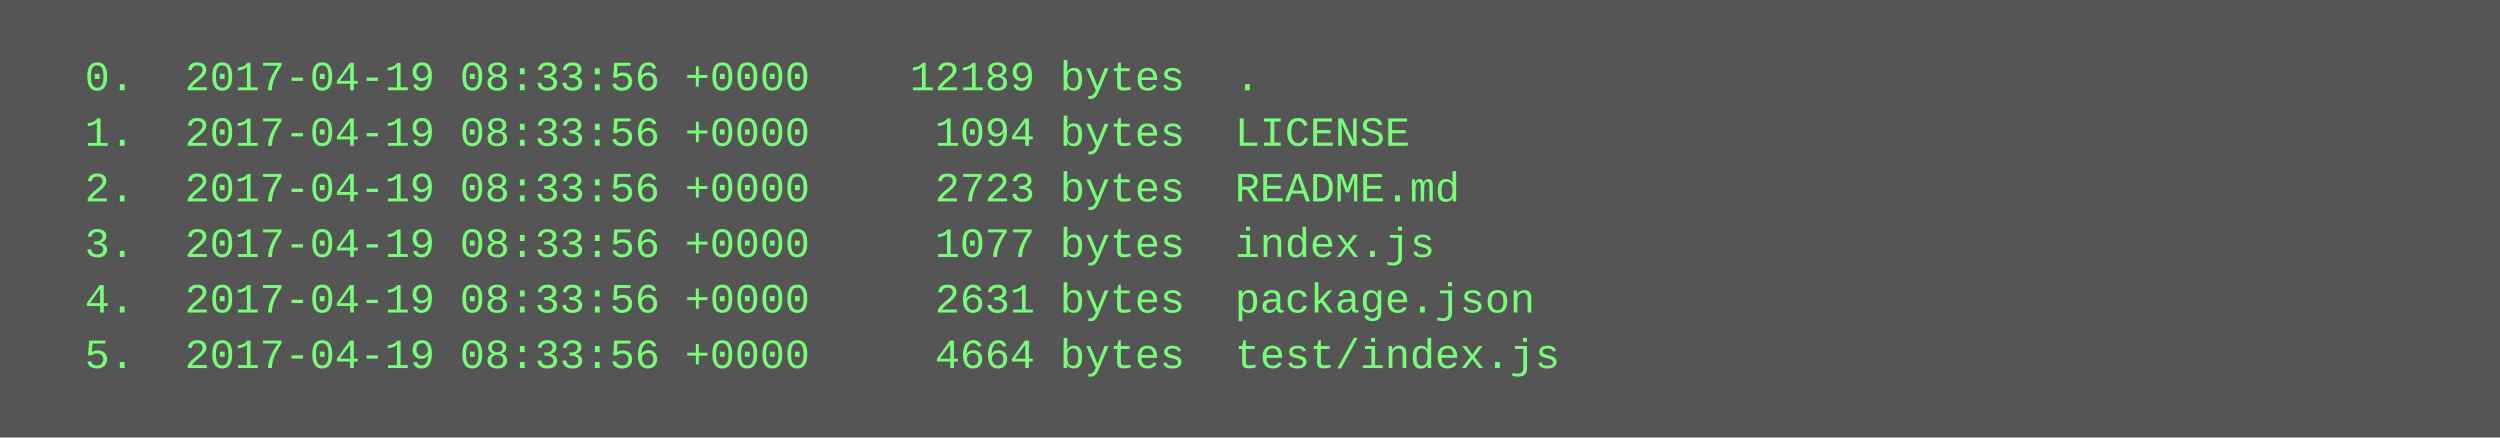
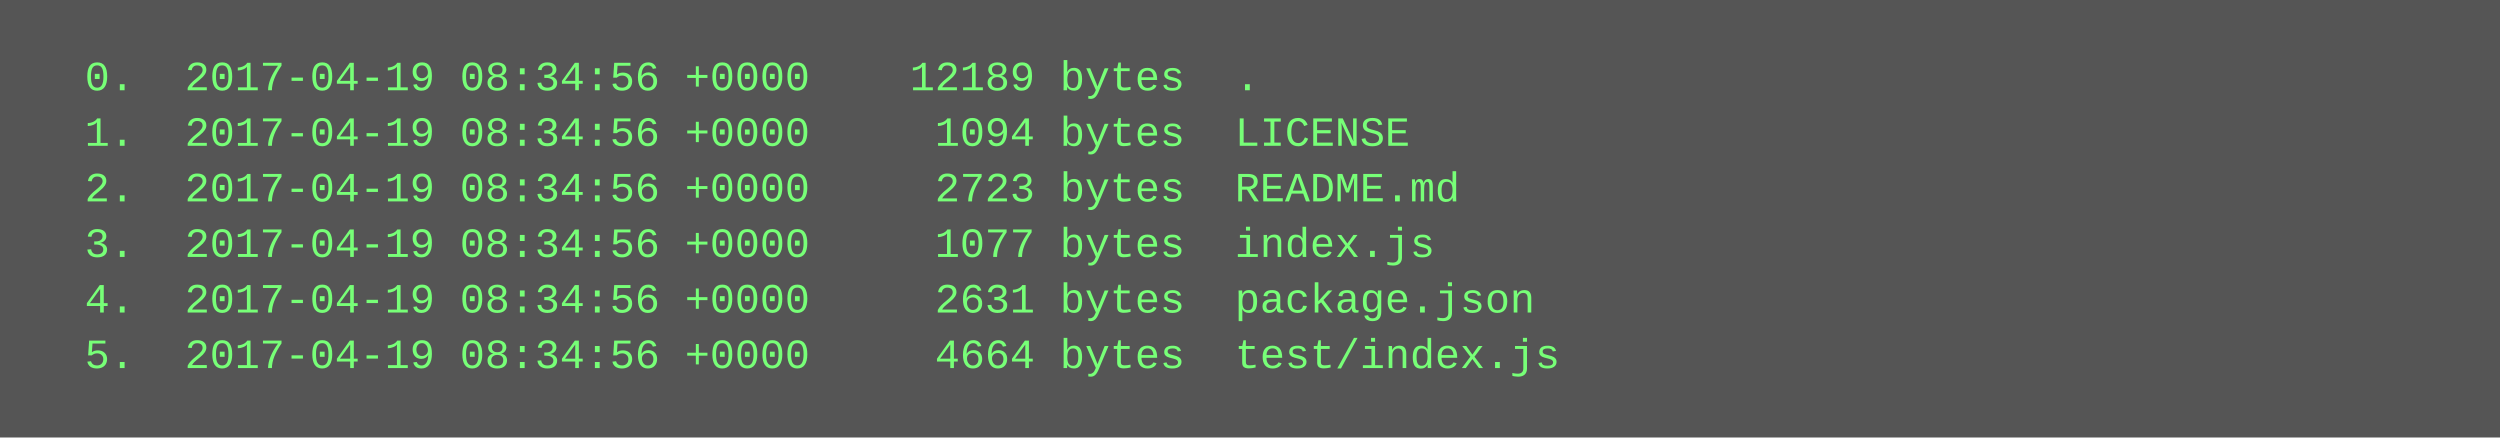
<svg xmlns="http://www.w3.org/2000/svg" height="126" width="720">
  <rect height="126" fill="#555" width="720" />
  <text fill="#7f7" font-family="Courier New" font-size="12" xml:space="preserve">
-     <tspan x="10" y="26">  0.  2017-04-19 08:33:56 +0000    12189 bytes  .</tspan>
-     <tspan x="10" y="42">  1.  2017-04-19 08:33:56 +0000     1094 bytes  LICENSE</tspan>
-     <tspan x="10" y="58">  2.  2017-04-19 08:33:56 +0000     2723 bytes  README.md</tspan>
-     <tspan x="10" y="74">  3.  2017-04-19 08:33:56 +0000     1077 bytes  index.js</tspan>
-     <tspan x="10" y="90">  4.  2017-04-19 08:33:56 +0000     2631 bytes  package.json</tspan>
-     <tspan x="10" y="106">  5.  2017-04-19 08:33:56 +0000     4664 bytes  test/index.js</tspan>
+     <tspan x="10" y="26">  0.  2017-04-19 08:34:56 +0000    12189 bytes  .</tspan>
+     <tspan x="10" y="42">  1.  2017-04-19 08:34:56 +0000     1094 bytes  LICENSE</tspan>
+     <tspan x="10" y="58">  2.  2017-04-19 08:34:56 +0000     2723 bytes  README.md</tspan>
+     <tspan x="10" y="74">  3.  2017-04-19 08:34:56 +0000     1077 bytes  index.js</tspan>
+     <tspan x="10" y="90">  4.  2017-04-19 08:34:56 +0000     2631 bytes  package.json</tspan>
+     <tspan x="10" y="106">  5.  2017-04-19 08:34:56 +0000     4664 bytes  test/index.js</tspan>
  </text>
</svg>
